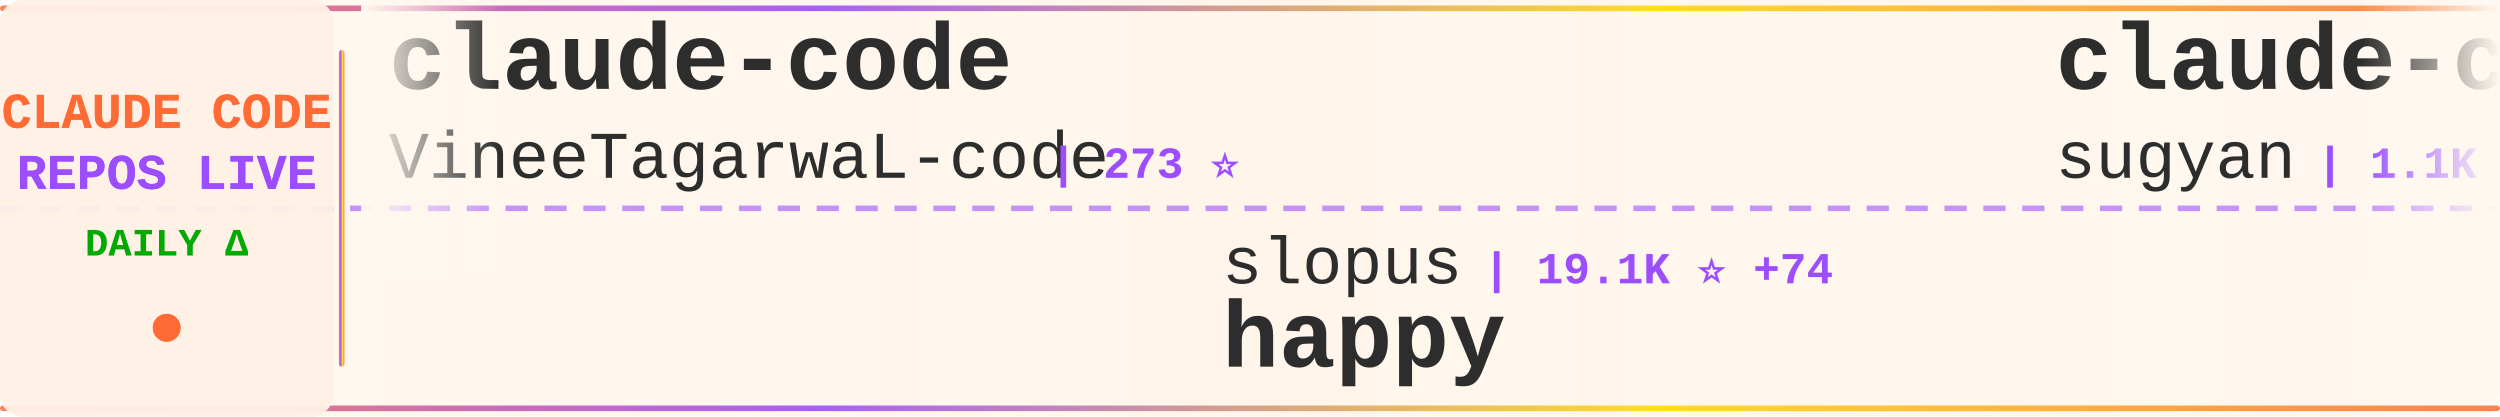
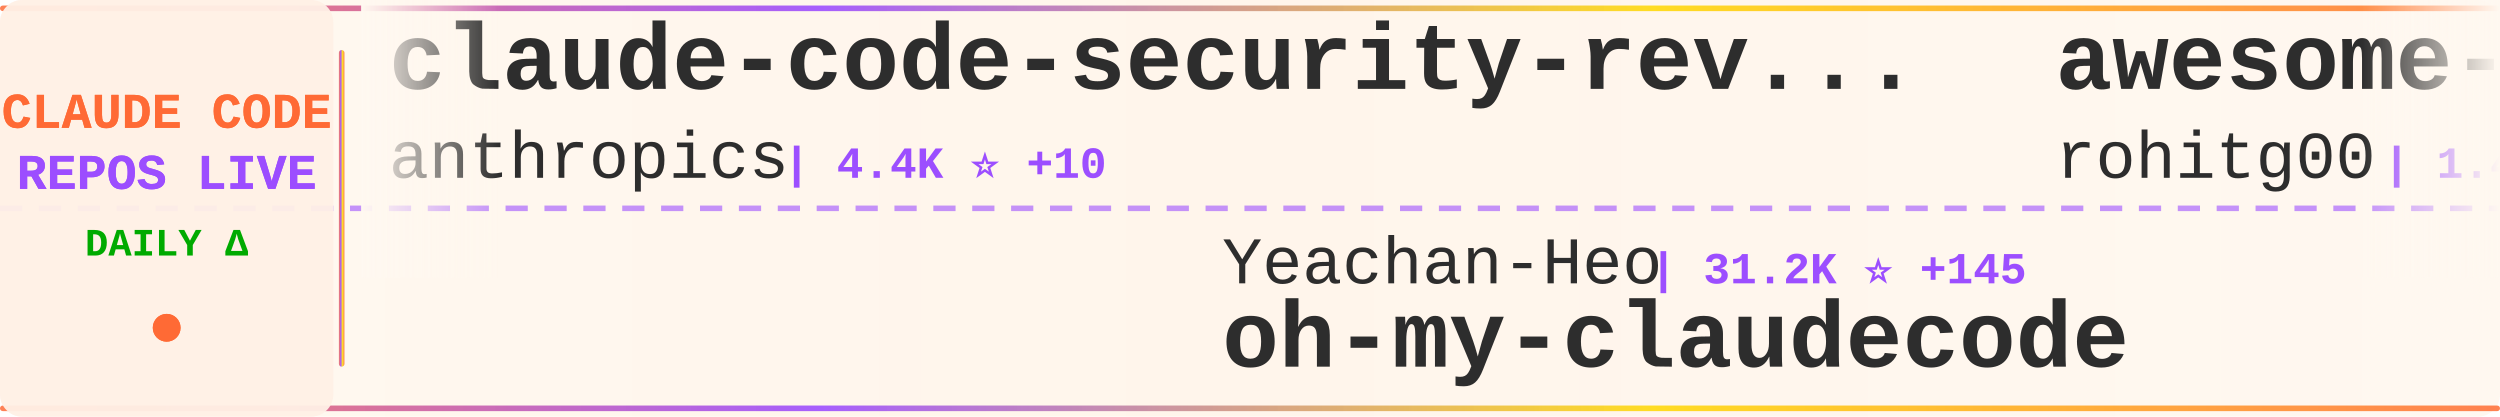
<svg xmlns="http://www.w3.org/2000/svg" width="900" height="150">
  <defs>
    <linearGradient id="tickerBg" x1="0%" y1="0%" x2="100%" y2="0%">
      <stop offset="0%" style="stop-color:#fff8f0;stop-opacity:0.98" />
      <stop offset="50%" style="stop-color:#fff5eb;stop-opacity:1" />
      <stop offset="100%" style="stop-color:#fff8f0;stop-opacity:0.98" />
    </linearGradient>
    <linearGradient id="borderGrad" x1="0%" y1="0%" x2="100%" y2="0%">
      <stop offset="0%" style="stop-color:#FF6B35;stop-opacity:0.85">
        <animate attributeName="stop-opacity" values="0.85;1;0.85" dur="2s" repeatCount="indefinite" />
      </stop>
      <stop offset="33%" style="stop-color:#9C4EFF;stop-opacity:0.9">
        <animate attributeName="stop-opacity" values="0.9;1;0.9" dur="2.2s" repeatCount="indefinite" />
      </stop>
      <stop offset="66%" style="stop-color:#FFD700;stop-opacity:0.85">
        <animate attributeName="stop-opacity" values="0.85;1;0.85" dur="1.8s" repeatCount="indefinite" />
      </stop>
      <stop offset="100%" style="stop-color:#FF6B35;stop-opacity:0.85">
        <animate attributeName="stop-opacity" values="0.85;1;0.85" dur="2s" repeatCount="indefinite" />
      </stop>
    </linearGradient>
    <filter id="textGlow">
      <feGaussianBlur stdDeviation="0.15" result="coloredBlur" />
      <feMerge>
        <feMergeNode in="coloredBlur" />
        <feMergeNode in="SourceGraphic" />
      </feMerge>
    </filter>
    <filter id="metricGlow">
      <feGaussianBlur stdDeviation="0.2" result="coloredBlur" />
      <feMerge>
        <feMergeNode in="coloredBlur" />
        <feMergeNode in="SourceGraphic" />
      </feMerge>
    </filter>
    <linearGradient id="leftFade" x1="0%" y1="0%" x2="100%" y2="0%">
      <stop offset="0%" style="stop-color:#fff8f0;stop-opacity:1" />
      <stop offset="100%" style="stop-color:#fff8f0;stop-opacity:0" />
    </linearGradient>
    <linearGradient id="rightFade" x1="0%" y1="0%" x2="100%" y2="0%">
      <stop offset="0%" style="stop-color:#fff8f0;stop-opacity:0" />
      <stop offset="100%" style="stop-color:#fff8f0;stop-opacity:1" />
    </linearGradient>
  </defs>
  <rect width="900" height="150" fill="url(#tickerBg)" rx="8" />
  <rect x="0" y="2" width="900" height="2" fill="url(#borderGrad)" rx="1" />
  <rect x="0" y="146" width="900" height="2" fill="url(#borderGrad)" rx="1" />
  <line x1="0" y1="75" x2="900" y2="75" stroke="#9C4EFF" stroke-width="2" stroke-dasharray="8 6" opacity="0.6" />
  <rect x="0" y="0" width="120" height="150" fill="#fff0e6" opacity="0.95" rx="8" />
  <text x="60" y="46" font-family="'Courier New', monospace" font-size="18" font-weight="bold" fill="#FF6B35" text-anchor="middle" filter="url(#textGlow)">
    CLAUDE CODE
  </text>
  <text x="60" y="68" font-family="'Courier New', monospace" font-size="18" font-weight="bold" fill="#9C4EFF" text-anchor="middle" filter="url(#textGlow)">
    REPOS LIVE
  </text>
  <text x="60" y="92" font-family="'Courier New', monospace" font-size="14" font-weight="bold" fill="#00aa00" text-anchor="middle">
    DAILY Δ
  </text>
  <circle cx="60" cy="118" r="5" fill="#FF6B35" filter="url(#metricGlow)">
    <animate attributeName="r" values="4;6;4" dur="1.5s" repeatCount="indefinite" />
    <animate attributeName="opacity" values="0.6;1;0.6" dur="1.5s" repeatCount="indefinite" />
  </circle>
  <rect x="122" y="18" width="2" height="114" fill="url(#borderGrad)" rx="1" />
  <clipPath id="tickerClip">
    <rect x="130" y="0" width="770" height="150" />
  </clipPath>
  <g clip-path="url(#tickerClip)">
    <g id="tickerItems">
      <animateTransform attributeName="transform" attributeType="XML" type="translate" from="0 0" to="-3000 0" dur="54s" repeatCount="indefinite" />
      <g transform="translate(0, 0)">
-         <text x="140" y="32" font-family="'Courier New', monospace" font-size="34" font-weight="bold" fill="#2d2d2d">claude-code</text>
-         <text x="140" y="64" font-family="'Courier New', monospace" font-size="24" font-weight="normal" fill="#2d2d2d" opacity="1.0">VineeTagarwaL-code</text>
-         <text x="378" y="64" font-family="'Courier New', monospace" font-size="16" font-weight="bold" fill="#9C4EFF"> | 273 ⭐</text>
+         <text x="140" y="32" font-family="'Courier New', monospace" font-size="34" font-weight="bold" fill="#2d2d2d">claude-code-security-rev...</text>
+         <text x="140" y="64" font-family="'Courier New', monospace" font-size="24" font-weight="normal" fill="#2d2d2d" opacity="1.0">anthropics</text>
+         <text x="282" y="64" font-family="'Courier New', monospace" font-size="16" font-weight="bold" fill="#9C4EFF"> | 4.4K ⭐ +10</text>
      </g>
      <g transform="translate(300, 0)">
-         <text x="140" y="102" font-family="'Courier New', monospace" font-size="24" font-weight="normal" fill="#2d2d2d" opacity="1.0">slopus</text>
-         <text x="234" y="102" font-family="'Courier New', monospace" font-size="16" font-weight="bold" fill="#9C4EFF"> | 19.1K ⭐ +74</text>
-         <text x="140" y="132" font-family="'Courier New', monospace" font-size="34" font-weight="bold" fill="#2d2d2d">happy</text>
+         <text x="140" y="102" font-family="'Courier New', monospace" font-size="24" font-weight="normal" fill="#2d2d2d" opacity="1.0">Yeachan-Heo</text>
+         <text x="294" y="102" font-family="'Courier New', monospace" font-size="16" font-weight="bold" fill="#9C4EFF"> | 31.2K ⭐ +145</text>
+         <text x="140" y="132" font-family="'Courier New', monospace" font-size="34" font-weight="bold" fill="#2d2d2d">oh-my-claudecode</text>
      </g>
      <g transform="translate(600, 0)">
-         <text x="140" y="32" font-family="'Courier New', monospace" font-size="34" font-weight="bold" fill="#2d2d2d">claude-code-webui</text>
-         <text x="140" y="64" font-family="'Courier New', monospace" font-size="24" font-weight="normal" fill="#2d2d2d" opacity="1.0">sugyan</text>
-         <text x="234" y="64" font-family="'Courier New', monospace" font-size="16" font-weight="bold" fill="#9C4EFF"> | 1.1K ⭐ +5</text>
+         <text x="140" y="32" font-family="'Courier New', monospace" font-size="34" font-weight="bold" fill="#2d2d2d">awesome-claude-code-tool...</text>
+         <text x="140" y="64" font-family="'Courier New', monospace" font-size="24" font-weight="normal" fill="#2d2d2d" opacity="1.0">rohitg00</text>
+         <text x="258" y="64" font-family="'Courier New', monospace" font-size="16" font-weight="bold" fill="#9C4EFF"> | 1.4K ⭐ +11</text>
      </g>
      <g transform="translate(900, 0)">
-         <text x="140" y="102" font-family="'Courier New', monospace" font-size="24" font-weight="normal" fill="#2d2d2d" opacity="1.0">ykdojo</text>
-         <text x="234" y="102" font-family="'Courier New', monospace" font-size="16" font-weight="bold" fill="#9C4EFF"> | 7.9K ⭐ +17</text>
-         <text x="140" y="132" font-family="'Courier New', monospace" font-size="34" font-weight="bold" fill="#2d2d2d">claude-code-tips</text>
+         <text x="140" y="102" font-family="'Courier New', monospace" font-size="24" font-weight="normal" fill="#2d2d2d" opacity="1.0">Yuyz0112</text>
+         <text x="258" y="102" font-family="'Courier New', monospace" font-size="16" font-weight="bold" fill="#9C4EFF"> | 2.4K ⭐</text>
+         <text x="140" y="132" font-family="'Courier New', monospace" font-size="34" font-weight="bold" fill="#2d2d2d">claude-code-reverse</text>
      </g>
      <g transform="translate(1200, 0)">
-         <text x="140" y="32" font-family="'Courier New', monospace" font-size="34" font-weight="bold" fill="#2d2d2d">claude-code</text>
-         <text x="140" y="64" font-family="'Courier New', monospace" font-size="24" font-weight="normal" fill="#2d2d2d" opacity="1.0">tanbiralam</text>
-         <text x="282" y="64" font-family="'Courier New', monospace" font-size="16" font-weight="bold" fill="#9C4EFF"> | 1.5K ⭐ +5</text>
+         <text x="140" y="32" font-family="'Courier New', monospace" font-size="34" font-weight="bold" fill="#2d2d2d">free-claude-code</text>
+         <text x="140" y="64" font-family="'Courier New', monospace" font-size="24" font-weight="normal" fill="#2d2d2d" opacity="1.0">Alishahryar1</text>
+         <text x="306" y="64" font-family="'Courier New', monospace" font-size="16" font-weight="bold" fill="#9C4EFF"> | 10.6K ⭐ +4.0K</text>
      </g>
      <g transform="translate(1500, 0)">
-         <text x="140" y="102" font-family="'Courier New', monospace" font-size="24" font-weight="normal" fill="#2d2d2d" opacity="1.0">alejandrobalderas</text>
-         <text x="366" y="102" font-family="'Courier New', monospace" font-size="16" font-weight="bold" fill="#9C4EFF"> | 1.8K ⭐ +41</text>
-         <text x="140" y="132" font-family="'Courier New', monospace" font-size="34" font-weight="bold" fill="#2d2d2d">claude-code-from-source</text>
+         <text x="140" y="102" font-family="'Courier New', monospace" font-size="24" font-weight="normal" fill="#2d2d2d" opacity="1.0">isboyjc</text>
+         <text x="246" y="102" font-family="'Courier New', monospace" font-size="16" font-weight="bold" fill="#9C4EFF"> | 155 ⭐</text>
+         <text x="140" y="132" font-family="'Courier New', monospace" font-size="34" font-weight="bold" fill="#2d2d2d">claude-code</text>
      </g>
      <g transform="translate(1800, 0)">
-         <text x="140" y="32" font-family="'Courier New', monospace" font-size="34" font-weight="bold" fill="#2d2d2d">claude-coder</text>
-         <text x="140" y="64" font-family="'Courier New', monospace" font-size="24" font-weight="normal" fill="#2d2d2d" opacity="1.0">kodu-ai</text>
-         <text x="246" y="64" font-family="'Courier New', monospace" font-size="16" font-weight="bold" fill="#9C4EFF"> | 5.3K ⭐</text>
+         <text x="140" y="32" font-family="'Courier New', monospace" font-size="34" font-weight="bold" fill="#2d2d2d">claude-code-from-source</text>
+         <text x="140" y="64" font-family="'Courier New', monospace" font-size="24" font-weight="normal" fill="#2d2d2d" opacity="1.0">alejandrobalderas</text>
+         <text x="366" y="64" font-family="'Courier New', monospace" font-size="16" font-weight="bold" fill="#9C4EFF"> | 1.8K ⭐ +35</text>
      </g>
      <g transform="translate(2100, 0)">
-         <text x="140" y="102" font-family="'Courier New', monospace" font-size="24" font-weight="normal" fill="#2d2d2d" opacity="1.0">shareAI-lab</text>
-         <text x="294" y="102" font-family="'Courier New', monospace" font-size="16" font-weight="bold" fill="#9C4EFF"> | 56.3K ⭐ +260</text>
-         <text x="140" y="132" font-family="'Courier New', monospace" font-size="34" font-weight="bold" fill="#2d2d2d">learn-claude-code</text>
+         <text x="140" y="102" font-family="'Courier New', monospace" font-size="24" font-weight="normal" fill="#2d2d2d" opacity="1.0">wanshuiyin</text>
+         <text x="282" y="102" font-family="'Courier New', monospace" font-size="16" font-weight="bold" fill="#9C4EFF"> | 7.5K ⭐ +64</text>
+         <text x="140" y="132" font-family="'Courier New', monospace" font-size="34" font-weight="bold" fill="#2d2d2d">Auto-claude-code-researc...</text>
      </g>
      <g transform="translate(2400, 0)">
        <text x="140" y="32" font-family="'Courier New', monospace" font-size="34" font-weight="bold" fill="#2d2d2d">claude-code</text>
-         <text x="140" y="64" font-family="'Courier New', monospace" font-size="24" font-weight="normal" fill="#2d2d2d" opacity="1.0">RishabhK103</text>
-         <text x="294" y="64" font-family="'Courier New', monospace" font-size="16" font-weight="bold" fill="#9C4EFF"> | 68 ⭐ +1</text>
+         <text x="140" y="64" font-family="'Courier New', monospace" font-size="24" font-weight="normal" fill="#2d2d2d" opacity="1.0">T-Lab-CUHKSZ</text>
+         <text x="306" y="64" font-family="'Courier New', monospace" font-size="16" font-weight="bold" fill="#9C4EFF"> | 292 ⭐</text>
      </g>
      <g transform="translate(2700, 0)">
-         <text x="140" y="102" font-family="'Courier New', monospace" font-size="24" font-weight="normal" fill="#2d2d2d" opacity="1.0">OneRedOak</text>
-         <text x="270" y="102" font-family="'Courier New', monospace" font-size="16" font-weight="bold" fill="#9C4EFF"> | 3.8K ⭐ +2</text>
-         <text x="140" y="132" font-family="'Courier New', monospace" font-size="34" font-weight="bold" fill="#2d2d2d">claude-code-workflows</text>
+         <text x="140" y="102" font-family="'Courier New', monospace" font-size="24" font-weight="normal" fill="#2d2d2d" opacity="1.0">shanraisshan</text>
+         <text x="306" y="102" font-family="'Courier New', monospace" font-size="16" font-weight="bold" fill="#9C4EFF"> | 48.0K ⭐ +162</text>
+         <text x="140" y="132" font-family="'Courier New', monospace" font-size="34" font-weight="bold" fill="#2d2d2d">claude-code-best-practic...</text>
      </g>
      <g transform="translate(3000, 0)">
-         <text x="140" y="32" font-family="'Courier New', monospace" font-size="34" font-weight="bold" fill="#2d2d2d">claude-code</text>
-         <text x="140" y="64" font-family="'Courier New', monospace" font-size="24" font-weight="normal" fill="#2d2d2d" opacity="1.0">VineeTagarwaL-code</text>
-         <text x="378" y="64" font-family="'Courier New', monospace" font-size="16" font-weight="bold" fill="#9C4EFF"> | 273 ⭐</text>
+         <text x="140" y="32" font-family="'Courier New', monospace" font-size="34" font-weight="bold" fill="#2d2d2d">claude-code-security-rev...</text>
+         <text x="140" y="64" font-family="'Courier New', monospace" font-size="24" font-weight="normal" fill="#2d2d2d" opacity="1.0">anthropics</text>
+         <text x="282" y="64" font-family="'Courier New', monospace" font-size="16" font-weight="bold" fill="#9C4EFF"> | 4.4K ⭐ +10</text>
      </g>
      <g transform="translate(3300, 0)">
-         <text x="140" y="102" font-family="'Courier New', monospace" font-size="24" font-weight="normal" fill="#2d2d2d" opacity="1.0">slopus</text>
-         <text x="234" y="102" font-family="'Courier New', monospace" font-size="16" font-weight="bold" fill="#9C4EFF"> | 19.1K ⭐ +74</text>
-         <text x="140" y="132" font-family="'Courier New', monospace" font-size="34" font-weight="bold" fill="#2d2d2d">happy</text>
+         <text x="140" y="102" font-family="'Courier New', monospace" font-size="24" font-weight="normal" fill="#2d2d2d" opacity="1.0">Yeachan-Heo</text>
+         <text x="294" y="102" font-family="'Courier New', monospace" font-size="16" font-weight="bold" fill="#9C4EFF"> | 31.2K ⭐ +145</text>
+         <text x="140" y="132" font-family="'Courier New', monospace" font-size="34" font-weight="bold" fill="#2d2d2d">oh-my-claudecode</text>
      </g>
      <g transform="translate(3600, 0)">
-         <text x="140" y="32" font-family="'Courier New', monospace" font-size="34" font-weight="bold" fill="#2d2d2d">claude-code-webui</text>
-         <text x="140" y="64" font-family="'Courier New', monospace" font-size="24" font-weight="normal" fill="#2d2d2d" opacity="1.0">sugyan</text>
-         <text x="234" y="64" font-family="'Courier New', monospace" font-size="16" font-weight="bold" fill="#9C4EFF"> | 1.1K ⭐ +5</text>
+         <text x="140" y="32" font-family="'Courier New', monospace" font-size="34" font-weight="bold" fill="#2d2d2d">awesome-claude-code-tool...</text>
+         <text x="140" y="64" font-family="'Courier New', monospace" font-size="24" font-weight="normal" fill="#2d2d2d" opacity="1.0">rohitg00</text>
+         <text x="258" y="64" font-family="'Courier New', monospace" font-size="16" font-weight="bold" fill="#9C4EFF"> | 1.4K ⭐ +11</text>
      </g>
      <g transform="translate(3900, 0)">
-         <text x="140" y="102" font-family="'Courier New', monospace" font-size="24" font-weight="normal" fill="#2d2d2d" opacity="1.0">ykdojo</text>
-         <text x="234" y="102" font-family="'Courier New', monospace" font-size="16" font-weight="bold" fill="#9C4EFF"> | 7.9K ⭐ +17</text>
-         <text x="140" y="132" font-family="'Courier New', monospace" font-size="34" font-weight="bold" fill="#2d2d2d">claude-code-tips</text>
+         <text x="140" y="102" font-family="'Courier New', monospace" font-size="24" font-weight="normal" fill="#2d2d2d" opacity="1.0">Yuyz0112</text>
+         <text x="258" y="102" font-family="'Courier New', monospace" font-size="16" font-weight="bold" fill="#9C4EFF"> | 2.4K ⭐</text>
+         <text x="140" y="132" font-family="'Courier New', monospace" font-size="34" font-weight="bold" fill="#2d2d2d">claude-code-reverse</text>
      </g>
    </g>
  </g>
  <rect x="130" y="0" width="50" height="100" fill="url(#leftFade)" />
  <rect x="850" y="0" width="50" height="100" fill="url(#rightFade)" />
</svg>
